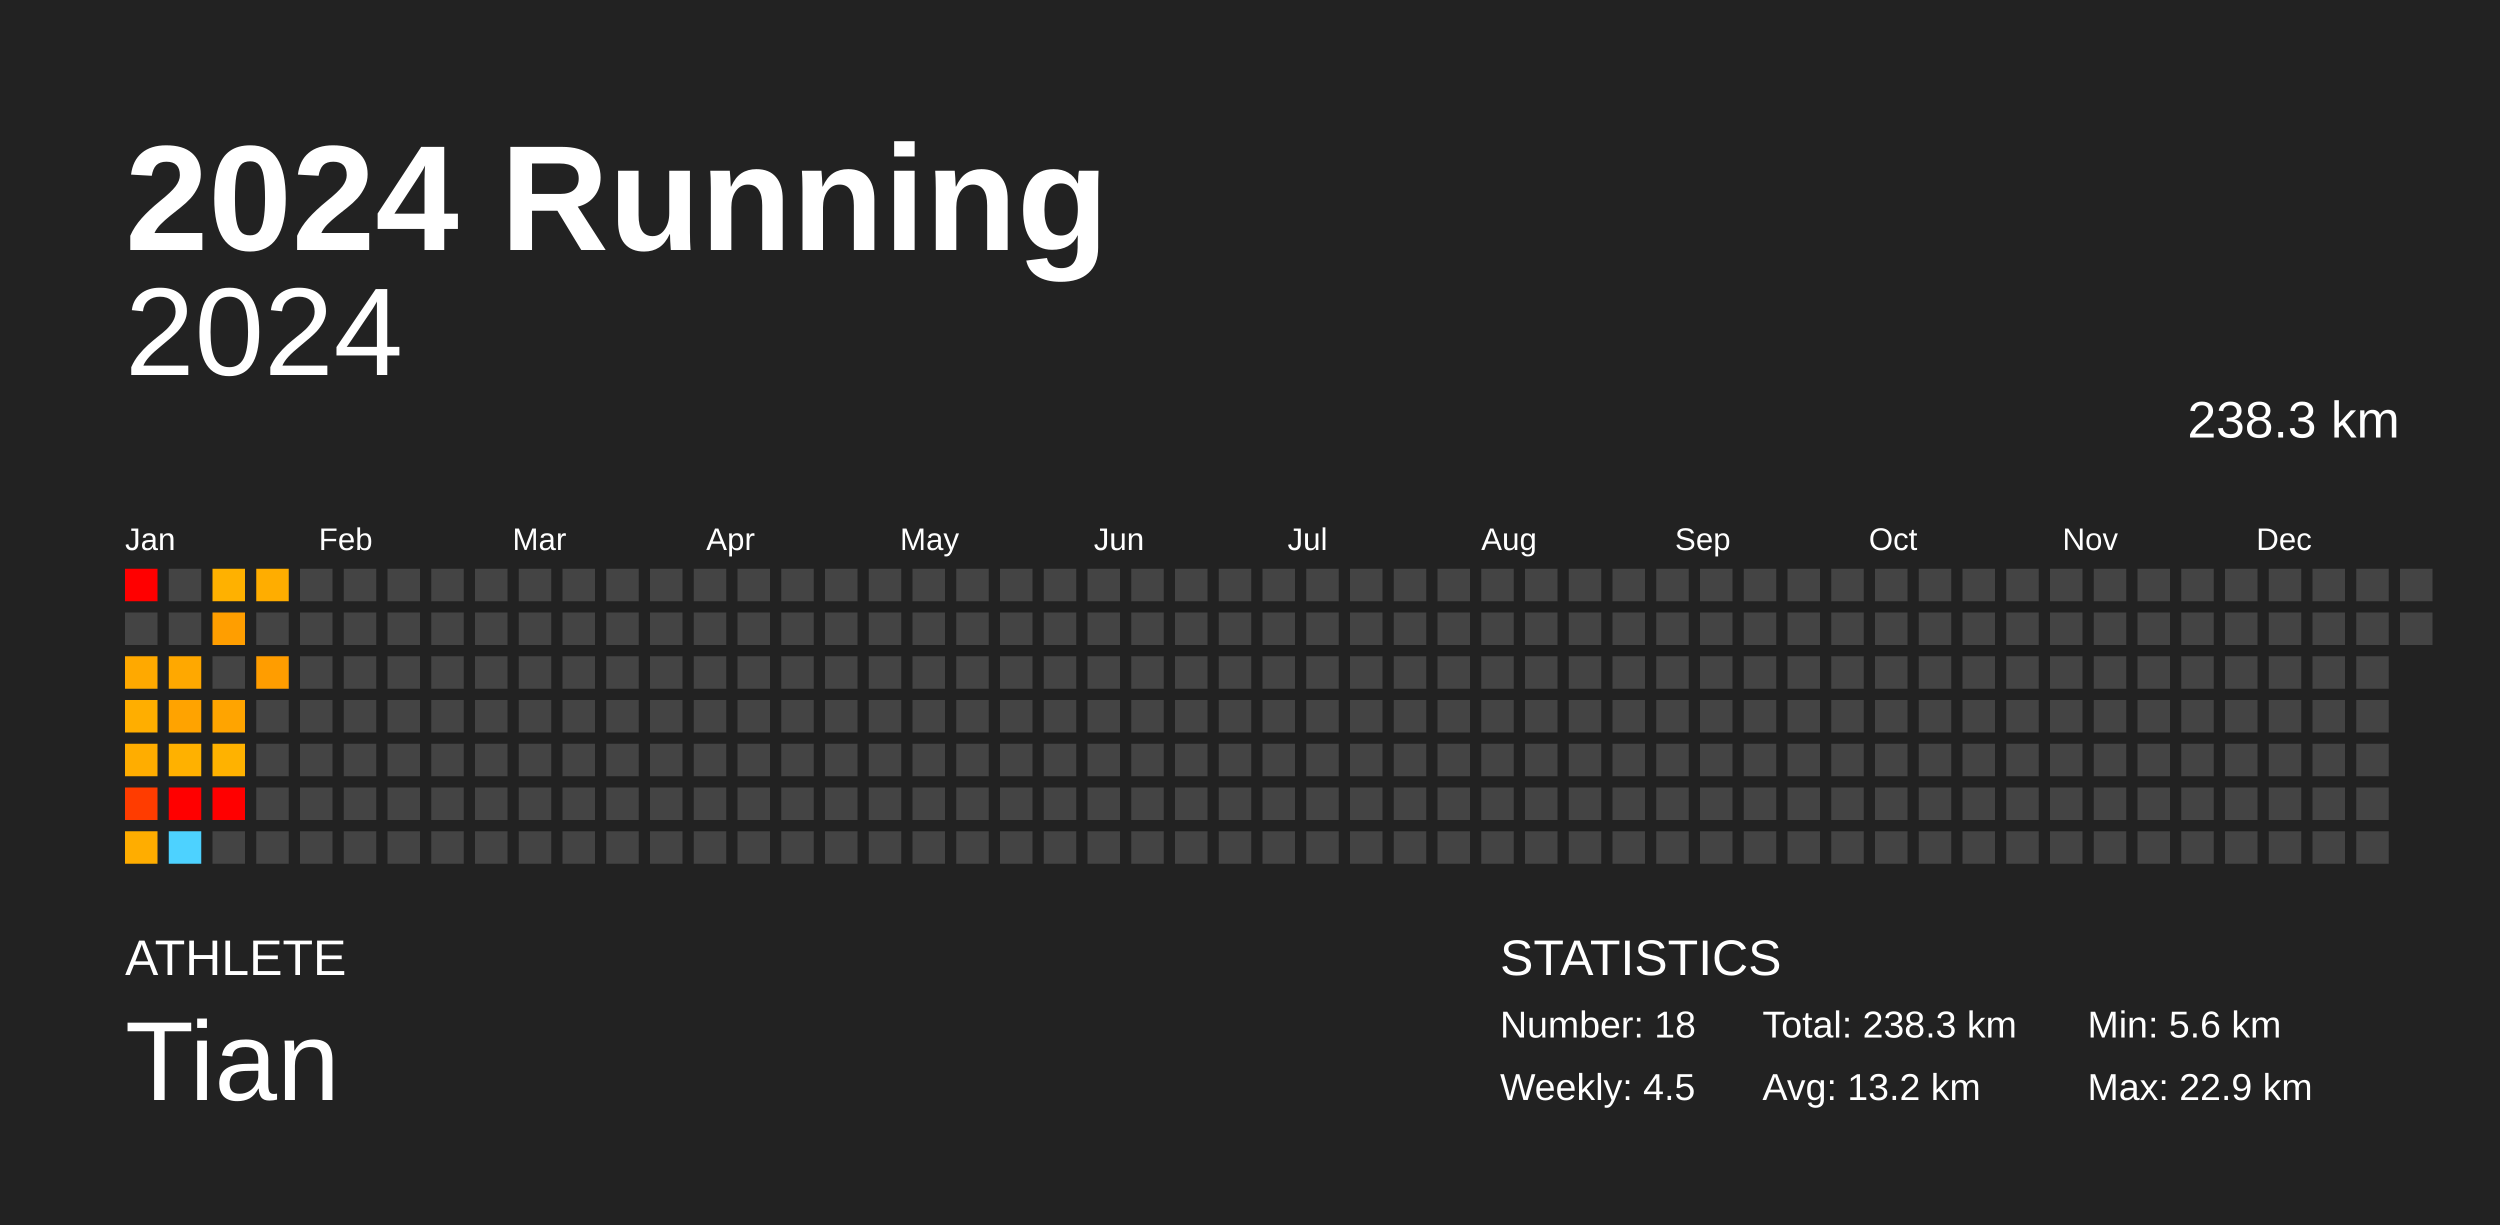
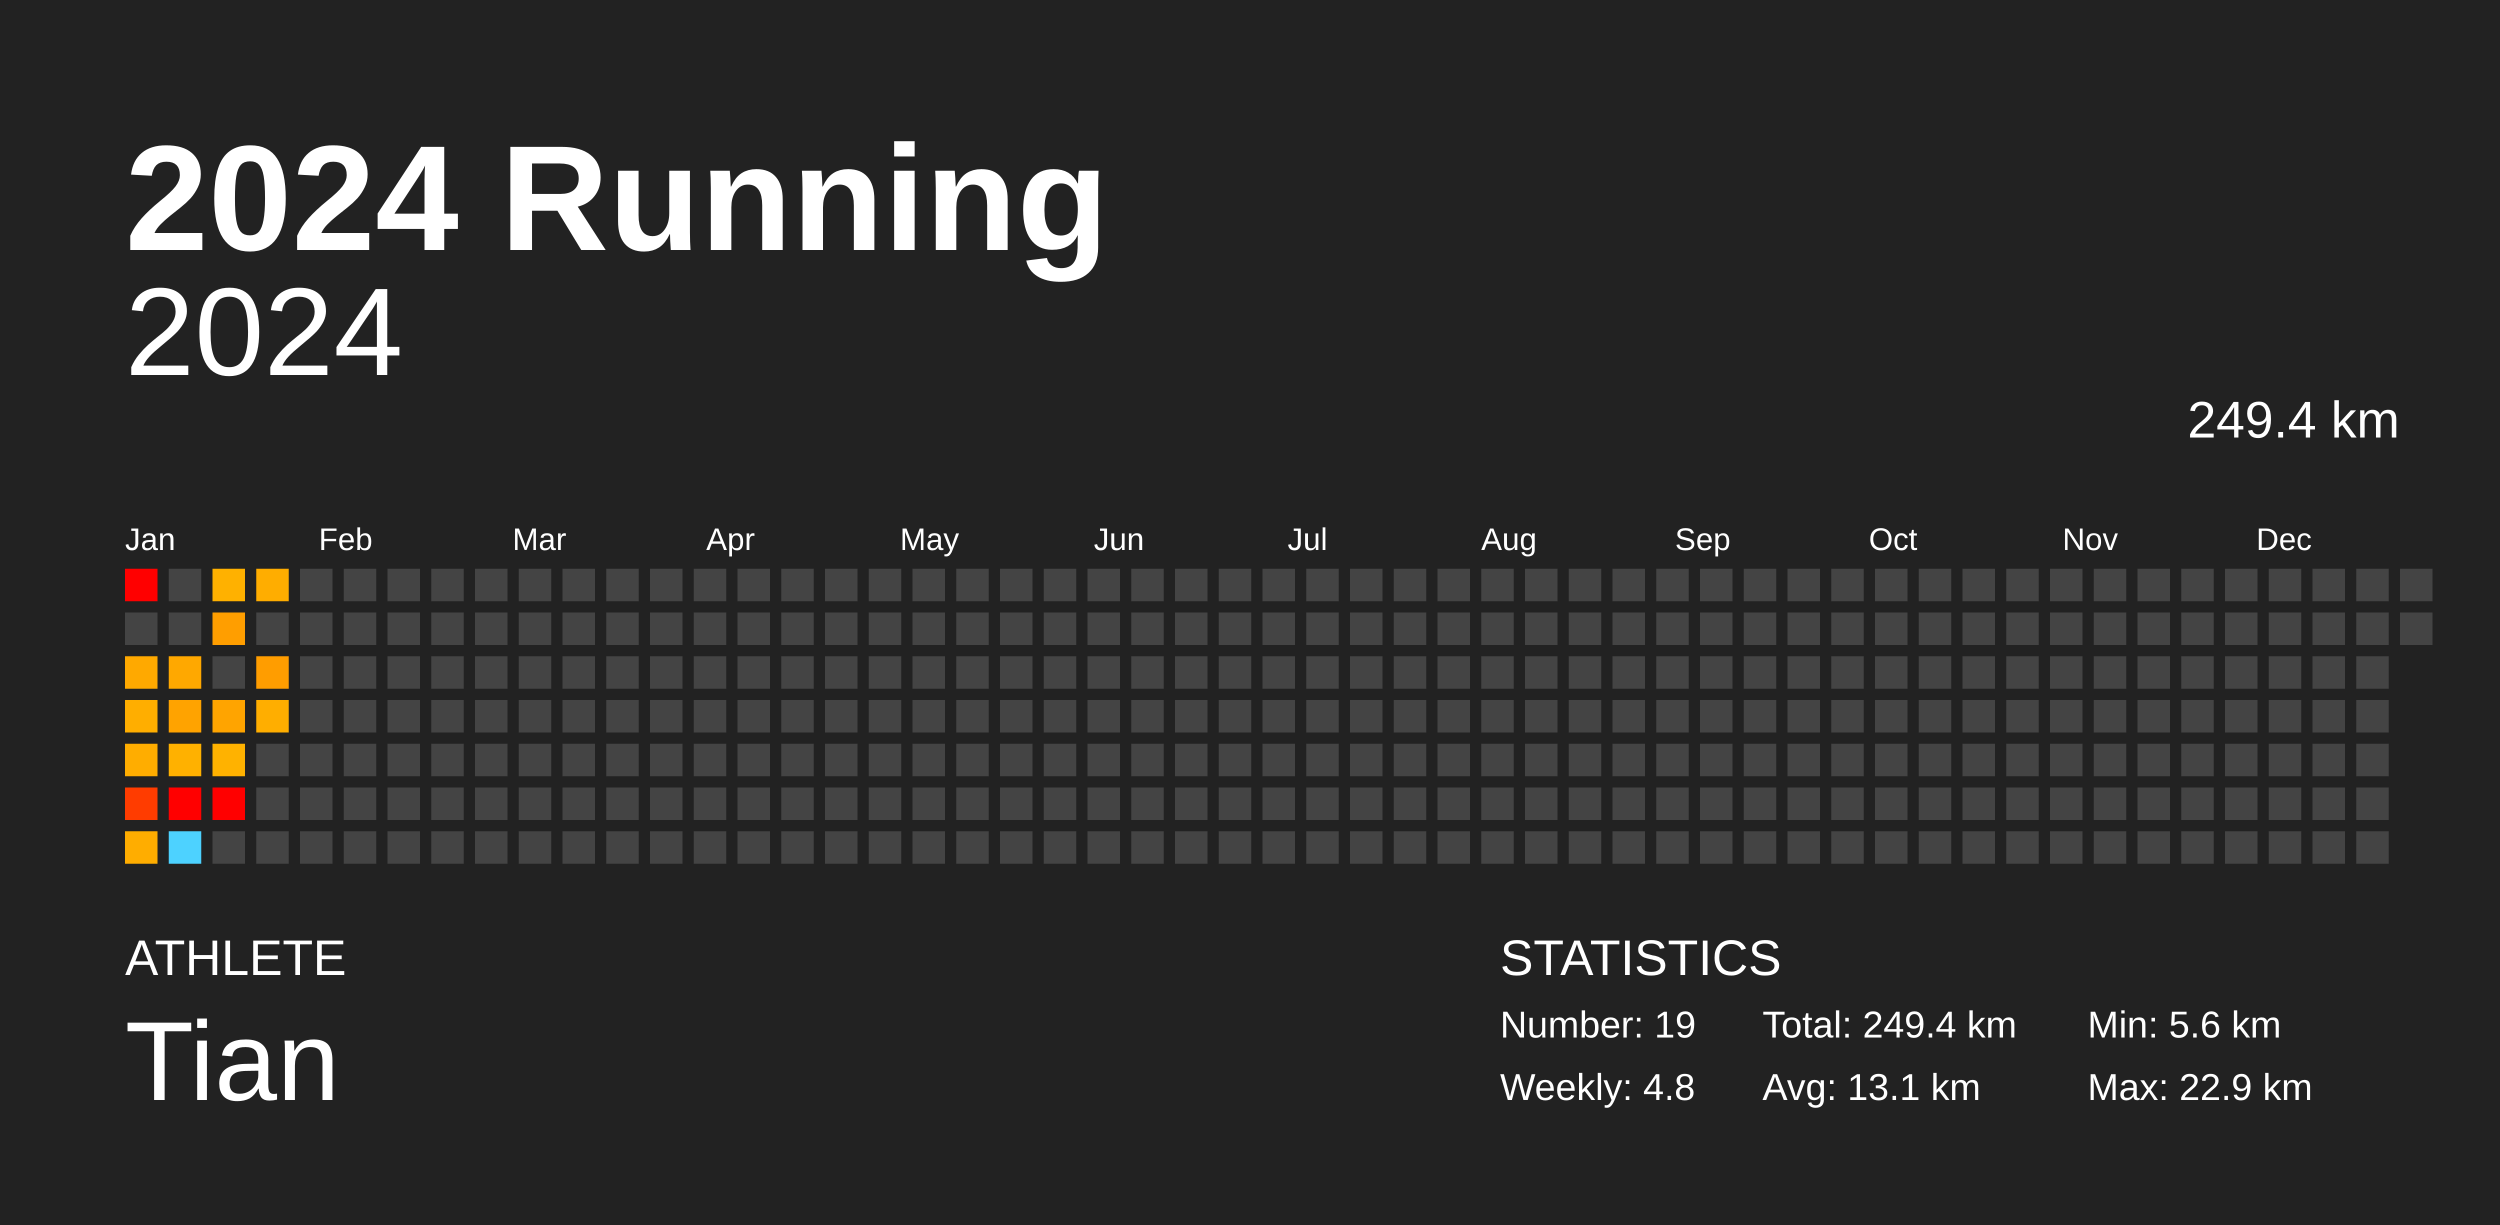
<svg xmlns="http://www.w3.org/2000/svg" baseProfile="full" height="98mm" version="1.1" viewBox="0,0,200,98" width="200mm">
  <defs />
  <rect fill="#222222" height="98" width="200" x="0" y="0" />
  <text fill="#FFFFFF" style="font-size:12px; font-family:Arial; font-weight:bold;" x="10" y="20">2024 Running</text>
  <text fill="#FFFFFF" style="font-size:4px; font-family:Arial" x="10" y="78">ATHLETE</text>
  <text fill="#FFFFFF" style="font-size:9px; font-family:Arial" x="10" y="88">Tian</text>
  <text fill="#FFFFFF" style="font-size:4px; font-family:Arial" x="120" y="78">STATISTICS</text>
-   <text fill="#FFFFFF" style="font-size:3px; font-family:Arial" x="120" y="83">Number: 18</text>
-   <text fill="#FFFFFF" style="font-size:3px; font-family:Arial" x="120" y="88">Weekly: 4.5</text>
-   <text fill="#FFFFFF" style="font-size:3px; font-family:Arial" x="141" y="83">Total: 238.3 km</text>
-   <text fill="#FFFFFF" style="font-size:3px; font-family:Arial" x="141" y="88">Avg: 13.2 km</text>
+   <text fill="#FFFFFF" style="font-size:3px; font-family:Arial" x="120" y="83">Number: 19</text>
+   <text fill="#FFFFFF" style="font-size:3px; font-family:Arial" x="120" y="88">Weekly: 4.8</text>
+   <text fill="#FFFFFF" style="font-size:3px; font-family:Arial" x="141" y="83">Total: 249.4 km</text>
+   <text fill="#FFFFFF" style="font-size:3px; font-family:Arial" x="141" y="88">Avg: 13.1 km</text>
  <text fill="#FFFFFF" style="font-size:3px; font-family:Arial" x="167" y="83">Min: 5.6 km</text>
  <text fill="#FFFFFF" style="font-size:3px; font-family:Arial" x="167" y="88">Max: 22.9 km</text>
  <text alignment-baseline="hanging" fill="#FFFFFF" style="font-size:10.0px; font-family:Arial;" x="10" y="30">2024</text>
-   <text alignment-baseline="hanging" fill="#FFFFFF" style="font-size:4.125px; font-family:Arial;" x="175" y="35">238.3 km</text>
+   <text alignment-baseline="hanging" fill="#FFFFFF" style="font-size:4.125px; font-family:Arial;" x="175" y="35">249.4 km</text>
  <text fill="#FFFFFF" style="font-size:2.5px; font-family:Arial" x="10.0" y="44">Jan</text>
  <text fill="#FFFFFF" style="font-size:2.5px; font-family:Arial" x="25.5" y="44">Feb</text>
  <text fill="#FFFFFF" style="font-size:2.5px; font-family:Arial" x="41.0" y="44">Mar</text>
  <text fill="#FFFFFF" style="font-size:2.5px; font-family:Arial" x="56.5" y="44">Apr</text>
  <text fill="#FFFFFF" style="font-size:2.5px; font-family:Arial" x="72.0" y="44">May</text>
  <text fill="#FFFFFF" style="font-size:2.5px; font-family:Arial" x="87.5" y="44">Jun</text>
  <text fill="#FFFFFF" style="font-size:2.5px; font-family:Arial" x="103.0" y="44">Jul</text>
  <text fill="#FFFFFF" style="font-size:2.5px; font-family:Arial" x="118.5" y="44">Aug</text>
  <text fill="#FFFFFF" style="font-size:2.5px; font-family:Arial" x="134.0" y="44">Sep</text>
  <text fill="#FFFFFF" style="font-size:2.5px; font-family:Arial" x="149.5" y="44">Oct</text>
  <text fill="#FFFFFF" style="font-size:2.5px; font-family:Arial" x="165.0" y="44">Nov</text>
  <text fill="#FFFFFF" style="font-size:2.5px; font-family:Arial" x="180.5" y="44">Dec</text>
  <rect fill="red" height="2.6" width="2.6" x="10.0" y="45.5" />
  <rect fill="#444444" height="2.6" width="2.6" x="10.0" y="49.0" />
  <rect fill="#ffa900" height="2.6" width="2.6" x="10.0" y="52.5" />
  <rect fill="#ffae00" height="2.6" width="2.6" x="10.0" y="56.0" />
  <rect fill="#ffad00" height="2.6" width="2.6" x="10.0" y="59.5" />
  <rect fill="#ff3c00" height="2.6" width="2.6" x="10.0" y="63.0" />
  <rect fill="#ffad00" height="2.6" width="2.6" x="10.0" y="66.5" />
  <rect fill="#444444" height="2.6" width="2.6" x="13.5" y="45.5" />
  <rect fill="#444444" height="2.6" width="2.6" x="13.5" y="49.0" />
  <rect fill="#ffa800" height="2.6" width="2.6" x="13.5" y="52.5" />
  <rect fill="#ffa300" height="2.6" width="2.6" x="13.5" y="56.0" />
  <rect fill="#ffb100" height="2.6" width="2.6" x="13.5" y="59.5" />
  <rect fill="red" height="2.6" width="2.6" x="13.5" y="63.0" />
  <rect fill="#4dd2ff" height="2.6" width="2.6" x="13.5" y="66.5" />
  <rect fill="#ffb100" height="2.6" width="2.6" x="17.0" y="45.5" />
  <rect fill="#ff9e00" height="2.6" width="2.6" x="17.0" y="49.0" />
  <rect fill="#444444" height="2.6" width="2.6" x="17.0" y="52.5" />
  <rect fill="#ffa400" height="2.6" width="2.6" x="17.0" y="56.0" />
  <rect fill="#ffb200" height="2.6" width="2.6" x="17.0" y="59.5" />
  <rect fill="red" height="2.6" width="2.6" x="17.0" y="63.0" />
  <rect fill="#444444" height="2.6" width="2.6" x="17.0" y="66.5" />
  <rect fill="#ffad00" height="2.6" width="2.6" x="20.5" y="45.5" />
  <rect fill="#444444" height="2.6" width="2.6" x="20.5" y="49.0" />
  <rect fill="#ff9d00" height="2.6" width="2.6" x="20.5" y="52.5" />
-   <rect fill="#444444" height="2.6" width="2.6" x="20.5" y="56.0" />
+   <rect fill="#ffae00" height="2.6" width="2.6" x="20.5" y="56.0" />
  <rect fill="#444444" height="2.6" width="2.6" x="20.5" y="59.5" />
  <rect fill="#444444" height="2.6" width="2.6" x="20.5" y="63.0" />
  <rect fill="#444444" height="2.6" width="2.6" x="20.5" y="66.5" />
  <rect fill="#444444" height="2.6" width="2.6" x="24.0" y="45.5" />
  <rect fill="#444444" height="2.6" width="2.6" x="24.0" y="49.0" />
  <rect fill="#444444" height="2.6" width="2.6" x="24.0" y="52.5" />
  <rect fill="#444444" height="2.6" width="2.6" x="24.0" y="56.0" />
  <rect fill="#444444" height="2.6" width="2.6" x="24.0" y="59.5" />
  <rect fill="#444444" height="2.6" width="2.6" x="24.0" y="63.0" />
  <rect fill="#444444" height="2.6" width="2.6" x="24.0" y="66.5" />
  <rect fill="#444444" height="2.6" width="2.6" x="27.5" y="45.5" />
  <rect fill="#444444" height="2.6" width="2.6" x="27.5" y="49.0" />
  <rect fill="#444444" height="2.6" width="2.6" x="27.5" y="52.5" />
  <rect fill="#444444" height="2.6" width="2.6" x="27.5" y="56.0" />
  <rect fill="#444444" height="2.6" width="2.6" x="27.5" y="59.5" />
  <rect fill="#444444" height="2.6" width="2.6" x="27.5" y="63.0" />
  <rect fill="#444444" height="2.6" width="2.6" x="27.5" y="66.5" />
  <rect fill="#444444" height="2.6" width="2.6" x="31.0" y="45.5" />
  <rect fill="#444444" height="2.6" width="2.6" x="31.0" y="49.0" />
  <rect fill="#444444" height="2.6" width="2.6" x="31.0" y="52.5" />
  <rect fill="#444444" height="2.6" width="2.6" x="31.0" y="56.0" />
  <rect fill="#444444" height="2.6" width="2.6" x="31.0" y="59.5" />
  <rect fill="#444444" height="2.6" width="2.6" x="31.0" y="63.0" />
  <rect fill="#444444" height="2.6" width="2.6" x="31.0" y="66.5" />
  <rect fill="#444444" height="2.6" width="2.6" x="34.5" y="45.5" />
  <rect fill="#444444" height="2.6" width="2.6" x="34.5" y="49.0" />
  <rect fill="#444444" height="2.6" width="2.6" x="34.5" y="52.5" />
  <rect fill="#444444" height="2.6" width="2.6" x="34.5" y="56.0" />
  <rect fill="#444444" height="2.6" width="2.6" x="34.5" y="59.5" />
  <rect fill="#444444" height="2.6" width="2.6" x="34.5" y="63.0" />
  <rect fill="#444444" height="2.6" width="2.6" x="34.5" y="66.5" />
  <rect fill="#444444" height="2.6" width="2.6" x="38.0" y="45.5" />
  <rect fill="#444444" height="2.6" width="2.6" x="38.0" y="49.0" />
  <rect fill="#444444" height="2.6" width="2.6" x="38.0" y="52.5" />
  <rect fill="#444444" height="2.6" width="2.6" x="38.0" y="56.0" />
  <rect fill="#444444" height="2.6" width="2.6" x="38.0" y="59.5" />
  <rect fill="#444444" height="2.6" width="2.6" x="38.0" y="63.0" />
  <rect fill="#444444" height="2.6" width="2.6" x="38.0" y="66.5" />
  <rect fill="#444444" height="2.6" width="2.6" x="41.5" y="45.5" />
  <rect fill="#444444" height="2.6" width="2.6" x="41.5" y="49.0" />
  <rect fill="#444444" height="2.6" width="2.6" x="41.5" y="52.5" />
  <rect fill="#444444" height="2.6" width="2.6" x="41.5" y="56.0" />
  <rect fill="#444444" height="2.6" width="2.6" x="41.5" y="59.5" />
  <rect fill="#444444" height="2.6" width="2.6" x="41.5" y="63.0" />
  <rect fill="#444444" height="2.6" width="2.6" x="41.5" y="66.5" />
  <rect fill="#444444" height="2.6" width="2.6" x="45.0" y="45.5" />
  <rect fill="#444444" height="2.6" width="2.6" x="45.0" y="49.0" />
  <rect fill="#444444" height="2.6" width="2.6" x="45.0" y="52.5" />
  <rect fill="#444444" height="2.6" width="2.6" x="45.0" y="56.0" />
  <rect fill="#444444" height="2.6" width="2.6" x="45.0" y="59.5" />
  <rect fill="#444444" height="2.6" width="2.6" x="45.0" y="63.0" />
  <rect fill="#444444" height="2.6" width="2.6" x="45.0" y="66.5" />
  <rect fill="#444444" height="2.6" width="2.6" x="48.5" y="45.5" />
  <rect fill="#444444" height="2.6" width="2.6" x="48.5" y="49.0" />
  <rect fill="#444444" height="2.6" width="2.6" x="48.5" y="52.5" />
  <rect fill="#444444" height="2.6" width="2.6" x="48.5" y="56.0" />
  <rect fill="#444444" height="2.6" width="2.6" x="48.5" y="59.5" />
  <rect fill="#444444" height="2.6" width="2.6" x="48.5" y="63.0" />
  <rect fill="#444444" height="2.6" width="2.6" x="48.5" y="66.5" />
  <rect fill="#444444" height="2.6" width="2.6" x="52.0" y="45.5" />
  <rect fill="#444444" height="2.6" width="2.6" x="52.0" y="49.0" />
  <rect fill="#444444" height="2.6" width="2.6" x="52.0" y="52.5" />
  <rect fill="#444444" height="2.6" width="2.6" x="52.0" y="56.0" />
  <rect fill="#444444" height="2.6" width="2.6" x="52.0" y="59.5" />
  <rect fill="#444444" height="2.6" width="2.6" x="52.0" y="63.0" />
  <rect fill="#444444" height="2.6" width="2.6" x="52.0" y="66.5" />
  <rect fill="#444444" height="2.6" width="2.6" x="55.5" y="45.5" />
  <rect fill="#444444" height="2.6" width="2.6" x="55.5" y="49.0" />
  <rect fill="#444444" height="2.6" width="2.6" x="55.5" y="52.5" />
  <rect fill="#444444" height="2.6" width="2.6" x="55.5" y="56.0" />
  <rect fill="#444444" height="2.6" width="2.6" x="55.5" y="59.5" />
  <rect fill="#444444" height="2.6" width="2.6" x="55.5" y="63.0" />
  <rect fill="#444444" height="2.6" width="2.6" x="55.5" y="66.5" />
  <rect fill="#444444" height="2.6" width="2.6" x="59.0" y="45.5" />
  <rect fill="#444444" height="2.6" width="2.6" x="59.0" y="49.0" />
  <rect fill="#444444" height="2.6" width="2.6" x="59.0" y="52.5" />
  <rect fill="#444444" height="2.6" width="2.6" x="59.0" y="56.0" />
  <rect fill="#444444" height="2.6" width="2.6" x="59.0" y="59.5" />
  <rect fill="#444444" height="2.6" width="2.6" x="59.0" y="63.0" />
  <rect fill="#444444" height="2.6" width="2.6" x="59.0" y="66.5" />
  <rect fill="#444444" height="2.6" width="2.6" x="62.5" y="45.5" />
  <rect fill="#444444" height="2.6" width="2.6" x="62.5" y="49.0" />
  <rect fill="#444444" height="2.6" width="2.6" x="62.5" y="52.5" />
  <rect fill="#444444" height="2.6" width="2.6" x="62.5" y="56.0" />
  <rect fill="#444444" height="2.6" width="2.6" x="62.5" y="59.5" />
  <rect fill="#444444" height="2.6" width="2.6" x="62.5" y="63.0" />
  <rect fill="#444444" height="2.6" width="2.6" x="62.5" y="66.5" />
  <rect fill="#444444" height="2.6" width="2.6" x="66.0" y="45.5" />
  <rect fill="#444444" height="2.6" width="2.6" x="66.0" y="49.0" />
  <rect fill="#444444" height="2.6" width="2.6" x="66.0" y="52.5" />
  <rect fill="#444444" height="2.6" width="2.6" x="66.0" y="56.0" />
  <rect fill="#444444" height="2.6" width="2.6" x="66.0" y="59.5" />
  <rect fill="#444444" height="2.6" width="2.6" x="66.0" y="63.0" />
  <rect fill="#444444" height="2.6" width="2.6" x="66.0" y="66.5" />
  <rect fill="#444444" height="2.6" width="2.6" x="69.5" y="45.5" />
  <rect fill="#444444" height="2.6" width="2.6" x="69.5" y="49.0" />
  <rect fill="#444444" height="2.6" width="2.6" x="69.5" y="52.5" />
  <rect fill="#444444" height="2.6" width="2.6" x="69.5" y="56.0" />
  <rect fill="#444444" height="2.6" width="2.6" x="69.5" y="59.5" />
  <rect fill="#444444" height="2.6" width="2.6" x="69.5" y="63.0" />
  <rect fill="#444444" height="2.6" width="2.6" x="69.5" y="66.5" />
  <rect fill="#444444" height="2.6" width="2.6" x="73.0" y="45.5" />
  <rect fill="#444444" height="2.6" width="2.6" x="73.0" y="49.0" />
  <rect fill="#444444" height="2.6" width="2.6" x="73.0" y="52.5" />
  <rect fill="#444444" height="2.6" width="2.6" x="73.0" y="56.0" />
  <rect fill="#444444" height="2.6" width="2.6" x="73.0" y="59.5" />
  <rect fill="#444444" height="2.6" width="2.6" x="73.0" y="63.0" />
  <rect fill="#444444" height="2.6" width="2.6" x="73.0" y="66.5" />
  <rect fill="#444444" height="2.6" width="2.6" x="76.5" y="45.5" />
  <rect fill="#444444" height="2.6" width="2.6" x="76.5" y="49.0" />
  <rect fill="#444444" height="2.6" width="2.6" x="76.5" y="52.5" />
  <rect fill="#444444" height="2.6" width="2.6" x="76.5" y="56.0" />
  <rect fill="#444444" height="2.6" width="2.6" x="76.5" y="59.5" />
  <rect fill="#444444" height="2.6" width="2.6" x="76.5" y="63.0" />
  <rect fill="#444444" height="2.6" width="2.6" x="76.5" y="66.5" />
  <rect fill="#444444" height="2.6" width="2.6" x="80.0" y="45.5" />
  <rect fill="#444444" height="2.6" width="2.6" x="80.0" y="49.0" />
  <rect fill="#444444" height="2.6" width="2.6" x="80.0" y="52.5" />
  <rect fill="#444444" height="2.6" width="2.6" x="80.0" y="56.0" />
  <rect fill="#444444" height="2.6" width="2.6" x="80.0" y="59.5" />
  <rect fill="#444444" height="2.6" width="2.6" x="80.0" y="63.0" />
  <rect fill="#444444" height="2.6" width="2.6" x="80.0" y="66.5" />
  <rect fill="#444444" height="2.6" width="2.6" x="83.5" y="45.5" />
  <rect fill="#444444" height="2.6" width="2.6" x="83.5" y="49.0" />
  <rect fill="#444444" height="2.6" width="2.6" x="83.5" y="52.5" />
  <rect fill="#444444" height="2.6" width="2.6" x="83.5" y="56.0" />
  <rect fill="#444444" height="2.6" width="2.6" x="83.5" y="59.5" />
  <rect fill="#444444" height="2.6" width="2.6" x="83.5" y="63.0" />
  <rect fill="#444444" height="2.6" width="2.6" x="83.5" y="66.5" />
  <rect fill="#444444" height="2.6" width="2.6" x="87.0" y="45.5" />
  <rect fill="#444444" height="2.6" width="2.6" x="87.0" y="49.0" />
  <rect fill="#444444" height="2.6" width="2.6" x="87.0" y="52.5" />
  <rect fill="#444444" height="2.6" width="2.6" x="87.0" y="56.0" />
  <rect fill="#444444" height="2.6" width="2.6" x="87.0" y="59.5" />
  <rect fill="#444444" height="2.6" width="2.6" x="87.0" y="63.0" />
  <rect fill="#444444" height="2.6" width="2.6" x="87.0" y="66.5" />
  <rect fill="#444444" height="2.6" width="2.6" x="90.5" y="45.5" />
  <rect fill="#444444" height="2.6" width="2.6" x="90.5" y="49.0" />
  <rect fill="#444444" height="2.6" width="2.6" x="90.5" y="52.5" />
  <rect fill="#444444" height="2.6" width="2.6" x="90.5" y="56.0" />
  <rect fill="#444444" height="2.6" width="2.6" x="90.5" y="59.5" />
  <rect fill="#444444" height="2.6" width="2.6" x="90.5" y="63.0" />
  <rect fill="#444444" height="2.6" width="2.6" x="90.5" y="66.5" />
  <rect fill="#444444" height="2.6" width="2.6" x="94.0" y="45.5" />
  <rect fill="#444444" height="2.6" width="2.6" x="94.0" y="49.0" />
  <rect fill="#444444" height="2.6" width="2.6" x="94.0" y="52.5" />
  <rect fill="#444444" height="2.6" width="2.6" x="94.0" y="56.0" />
  <rect fill="#444444" height="2.6" width="2.6" x="94.0" y="59.5" />
  <rect fill="#444444" height="2.6" width="2.6" x="94.0" y="63.0" />
  <rect fill="#444444" height="2.6" width="2.6" x="94.0" y="66.5" />
  <rect fill="#444444" height="2.6" width="2.6" x="97.5" y="45.5" />
  <rect fill="#444444" height="2.6" width="2.6" x="97.5" y="49.0" />
  <rect fill="#444444" height="2.6" width="2.6" x="97.5" y="52.5" />
  <rect fill="#444444" height="2.6" width="2.6" x="97.5" y="56.0" />
  <rect fill="#444444" height="2.6" width="2.6" x="97.5" y="59.5" />
  <rect fill="#444444" height="2.6" width="2.6" x="97.5" y="63.0" />
  <rect fill="#444444" height="2.6" width="2.6" x="97.5" y="66.5" />
  <rect fill="#444444" height="2.6" width="2.6" x="101.0" y="45.5" />
  <rect fill="#444444" height="2.6" width="2.6" x="101.0" y="49.0" />
  <rect fill="#444444" height="2.6" width="2.6" x="101.0" y="52.5" />
  <rect fill="#444444" height="2.6" width="2.6" x="101.0" y="56.0" />
  <rect fill="#444444" height="2.6" width="2.6" x="101.0" y="59.5" />
  <rect fill="#444444" height="2.6" width="2.6" x="101.0" y="63.0" />
  <rect fill="#444444" height="2.6" width="2.6" x="101.0" y="66.5" />
  <rect fill="#444444" height="2.6" width="2.6" x="104.5" y="45.5" />
  <rect fill="#444444" height="2.6" width="2.6" x="104.5" y="49.0" />
  <rect fill="#444444" height="2.6" width="2.6" x="104.5" y="52.5" />
  <rect fill="#444444" height="2.6" width="2.6" x="104.5" y="56.0" />
  <rect fill="#444444" height="2.6" width="2.6" x="104.5" y="59.5" />
  <rect fill="#444444" height="2.6" width="2.6" x="104.5" y="63.0" />
  <rect fill="#444444" height="2.6" width="2.6" x="104.5" y="66.5" />
  <rect fill="#444444" height="2.6" width="2.6" x="108.0" y="45.5" />
  <rect fill="#444444" height="2.6" width="2.6" x="108.0" y="49.0" />
  <rect fill="#444444" height="2.6" width="2.6" x="108.0" y="52.5" />
  <rect fill="#444444" height="2.6" width="2.6" x="108.0" y="56.0" />
  <rect fill="#444444" height="2.6" width="2.6" x="108.0" y="59.5" />
  <rect fill="#444444" height="2.6" width="2.6" x="108.0" y="63.0" />
  <rect fill="#444444" height="2.6" width="2.6" x="108.0" y="66.5" />
  <rect fill="#444444" height="2.6" width="2.6" x="111.5" y="45.5" />
  <rect fill="#444444" height="2.6" width="2.6" x="111.5" y="49.0" />
  <rect fill="#444444" height="2.6" width="2.6" x="111.5" y="52.5" />
  <rect fill="#444444" height="2.6" width="2.6" x="111.5" y="56.0" />
  <rect fill="#444444" height="2.6" width="2.6" x="111.5" y="59.5" />
  <rect fill="#444444" height="2.6" width="2.6" x="111.5" y="63.0" />
  <rect fill="#444444" height="2.6" width="2.6" x="111.5" y="66.5" />
  <rect fill="#444444" height="2.6" width="2.6" x="115.0" y="45.5" />
  <rect fill="#444444" height="2.6" width="2.6" x="115.0" y="49.0" />
  <rect fill="#444444" height="2.6" width="2.6" x="115.0" y="52.5" />
  <rect fill="#444444" height="2.6" width="2.6" x="115.0" y="56.0" />
  <rect fill="#444444" height="2.6" width="2.6" x="115.0" y="59.5" />
  <rect fill="#444444" height="2.6" width="2.6" x="115.0" y="63.0" />
  <rect fill="#444444" height="2.6" width="2.6" x="115.0" y="66.5" />
  <rect fill="#444444" height="2.6" width="2.6" x="118.5" y="45.5" />
  <rect fill="#444444" height="2.6" width="2.6" x="118.5" y="49.0" />
  <rect fill="#444444" height="2.6" width="2.6" x="118.5" y="52.5" />
  <rect fill="#444444" height="2.6" width="2.6" x="118.5" y="56.0" />
  <rect fill="#444444" height="2.6" width="2.6" x="118.5" y="59.5" />
  <rect fill="#444444" height="2.6" width="2.6" x="118.5" y="63.0" />
  <rect fill="#444444" height="2.6" width="2.6" x="118.5" y="66.5" />
  <rect fill="#444444" height="2.6" width="2.6" x="122.0" y="45.5" />
  <rect fill="#444444" height="2.6" width="2.6" x="122.0" y="49.0" />
  <rect fill="#444444" height="2.6" width="2.6" x="122.0" y="52.5" />
  <rect fill="#444444" height="2.6" width="2.6" x="122.0" y="56.0" />
  <rect fill="#444444" height="2.6" width="2.6" x="122.0" y="59.5" />
  <rect fill="#444444" height="2.6" width="2.6" x="122.0" y="63.0" />
  <rect fill="#444444" height="2.6" width="2.6" x="122.0" y="66.5" />
  <rect fill="#444444" height="2.6" width="2.6" x="125.5" y="45.5" />
  <rect fill="#444444" height="2.6" width="2.6" x="125.5" y="49.0" />
  <rect fill="#444444" height="2.6" width="2.6" x="125.5" y="52.5" />
  <rect fill="#444444" height="2.6" width="2.6" x="125.5" y="56.0" />
  <rect fill="#444444" height="2.6" width="2.6" x="125.5" y="59.5" />
  <rect fill="#444444" height="2.6" width="2.6" x="125.5" y="63.0" />
  <rect fill="#444444" height="2.6" width="2.6" x="125.5" y="66.5" />
  <rect fill="#444444" height="2.6" width="2.6" x="129.0" y="45.5" />
  <rect fill="#444444" height="2.6" width="2.6" x="129.0" y="49.0" />
  <rect fill="#444444" height="2.6" width="2.6" x="129.0" y="52.5" />
  <rect fill="#444444" height="2.6" width="2.6" x="129.0" y="56.0" />
  <rect fill="#444444" height="2.6" width="2.6" x="129.0" y="59.5" />
  <rect fill="#444444" height="2.6" width="2.6" x="129.0" y="63.0" />
  <rect fill="#444444" height="2.6" width="2.6" x="129.0" y="66.5" />
  <rect fill="#444444" height="2.6" width="2.6" x="132.5" y="45.5" />
  <rect fill="#444444" height="2.6" width="2.6" x="132.5" y="49.0" />
  <rect fill="#444444" height="2.6" width="2.6" x="132.5" y="52.5" />
  <rect fill="#444444" height="2.6" width="2.6" x="132.5" y="56.0" />
  <rect fill="#444444" height="2.6" width="2.6" x="132.5" y="59.5" />
  <rect fill="#444444" height="2.6" width="2.6" x="132.5" y="63.0" />
  <rect fill="#444444" height="2.6" width="2.6" x="132.5" y="66.5" />
  <rect fill="#444444" height="2.6" width="2.6" x="136.0" y="45.5" />
  <rect fill="#444444" height="2.6" width="2.6" x="136.0" y="49.0" />
  <rect fill="#444444" height="2.6" width="2.6" x="136.0" y="52.5" />
  <rect fill="#444444" height="2.6" width="2.6" x="136.0" y="56.0" />
  <rect fill="#444444" height="2.6" width="2.6" x="136.0" y="59.5" />
  <rect fill="#444444" height="2.6" width="2.6" x="136.0" y="63.0" />
  <rect fill="#444444" height="2.6" width="2.6" x="136.0" y="66.5" />
  <rect fill="#444444" height="2.6" width="2.6" x="139.5" y="45.5" />
  <rect fill="#444444" height="2.6" width="2.6" x="139.5" y="49.0" />
  <rect fill="#444444" height="2.6" width="2.6" x="139.5" y="52.5" />
  <rect fill="#444444" height="2.6" width="2.6" x="139.5" y="56.0" />
  <rect fill="#444444" height="2.6" width="2.6" x="139.5" y="59.5" />
  <rect fill="#444444" height="2.6" width="2.6" x="139.5" y="63.0" />
  <rect fill="#444444" height="2.6" width="2.6" x="139.5" y="66.5" />
  <rect fill="#444444" height="2.6" width="2.6" x="143.0" y="45.5" />
  <rect fill="#444444" height="2.6" width="2.6" x="143.0" y="49.0" />
  <rect fill="#444444" height="2.6" width="2.6" x="143.0" y="52.5" />
  <rect fill="#444444" height="2.6" width="2.6" x="143.0" y="56.0" />
  <rect fill="#444444" height="2.6" width="2.6" x="143.0" y="59.5" />
  <rect fill="#444444" height="2.6" width="2.6" x="143.0" y="63.0" />
  <rect fill="#444444" height="2.6" width="2.6" x="143.0" y="66.5" />
  <rect fill="#444444" height="2.6" width="2.6" x="146.5" y="45.5" />
  <rect fill="#444444" height="2.6" width="2.6" x="146.5" y="49.0" />
  <rect fill="#444444" height="2.6" width="2.6" x="146.5" y="52.5" />
  <rect fill="#444444" height="2.6" width="2.6" x="146.5" y="56.0" />
  <rect fill="#444444" height="2.6" width="2.6" x="146.5" y="59.5" />
  <rect fill="#444444" height="2.6" width="2.6" x="146.5" y="63.0" />
  <rect fill="#444444" height="2.6" width="2.6" x="146.5" y="66.5" />
  <rect fill="#444444" height="2.6" width="2.6" x="150.0" y="45.5" />
  <rect fill="#444444" height="2.6" width="2.6" x="150.0" y="49.0" />
  <rect fill="#444444" height="2.6" width="2.6" x="150.0" y="52.5" />
  <rect fill="#444444" height="2.6" width="2.6" x="150.0" y="56.0" />
  <rect fill="#444444" height="2.6" width="2.6" x="150.0" y="59.5" />
  <rect fill="#444444" height="2.6" width="2.6" x="150.0" y="63.0" />
  <rect fill="#444444" height="2.6" width="2.6" x="150.0" y="66.5" />
  <rect fill="#444444" height="2.6" width="2.6" x="153.5" y="45.5" />
  <rect fill="#444444" height="2.6" width="2.6" x="153.5" y="49.0" />
  <rect fill="#444444" height="2.6" width="2.6" x="153.5" y="52.5" />
  <rect fill="#444444" height="2.6" width="2.6" x="153.5" y="56.0" />
  <rect fill="#444444" height="2.6" width="2.6" x="153.5" y="59.5" />
  <rect fill="#444444" height="2.6" width="2.6" x="153.5" y="63.0" />
  <rect fill="#444444" height="2.6" width="2.6" x="153.5" y="66.5" />
  <rect fill="#444444" height="2.6" width="2.6" x="157.0" y="45.5" />
  <rect fill="#444444" height="2.6" width="2.6" x="157.0" y="49.0" />
  <rect fill="#444444" height="2.6" width="2.6" x="157.0" y="52.5" />
  <rect fill="#444444" height="2.6" width="2.6" x="157.0" y="56.0" />
  <rect fill="#444444" height="2.6" width="2.6" x="157.0" y="59.5" />
  <rect fill="#444444" height="2.6" width="2.6" x="157.0" y="63.0" />
  <rect fill="#444444" height="2.6" width="2.6" x="157.0" y="66.5" />
  <rect fill="#444444" height="2.6" width="2.6" x="160.5" y="45.5" />
  <rect fill="#444444" height="2.6" width="2.6" x="160.5" y="49.0" />
  <rect fill="#444444" height="2.6" width="2.6" x="160.5" y="52.5" />
  <rect fill="#444444" height="2.6" width="2.6" x="160.5" y="56.0" />
  <rect fill="#444444" height="2.6" width="2.6" x="160.5" y="59.5" />
  <rect fill="#444444" height="2.6" width="2.6" x="160.5" y="63.0" />
  <rect fill="#444444" height="2.6" width="2.6" x="160.5" y="66.5" />
  <rect fill="#444444" height="2.6" width="2.6" x="164.0" y="45.5" />
  <rect fill="#444444" height="2.6" width="2.6" x="164.0" y="49.0" />
  <rect fill="#444444" height="2.6" width="2.6" x="164.0" y="52.5" />
  <rect fill="#444444" height="2.6" width="2.6" x="164.0" y="56.0" />
  <rect fill="#444444" height="2.6" width="2.6" x="164.0" y="59.5" />
  <rect fill="#444444" height="2.6" width="2.6" x="164.0" y="63.0" />
  <rect fill="#444444" height="2.6" width="2.6" x="164.0" y="66.5" />
  <rect fill="#444444" height="2.6" width="2.6" x="167.5" y="45.5" />
  <rect fill="#444444" height="2.6" width="2.6" x="167.5" y="49.0" />
  <rect fill="#444444" height="2.6" width="2.6" x="167.5" y="52.5" />
  <rect fill="#444444" height="2.6" width="2.6" x="167.5" y="56.0" />
  <rect fill="#444444" height="2.6" width="2.6" x="167.5" y="59.5" />
  <rect fill="#444444" height="2.6" width="2.6" x="167.5" y="63.0" />
  <rect fill="#444444" height="2.6" width="2.6" x="167.5" y="66.5" />
  <rect fill="#444444" height="2.6" width="2.6" x="171.0" y="45.5" />
  <rect fill="#444444" height="2.6" width="2.6" x="171.0" y="49.0" />
  <rect fill="#444444" height="2.6" width="2.6" x="171.0" y="52.5" />
  <rect fill="#444444" height="2.6" width="2.6" x="171.0" y="56.0" />
  <rect fill="#444444" height="2.6" width="2.6" x="171.0" y="59.5" />
  <rect fill="#444444" height="2.6" width="2.6" x="171.0" y="63.0" />
  <rect fill="#444444" height="2.6" width="2.6" x="171.0" y="66.5" />
  <rect fill="#444444" height="2.6" width="2.6" x="174.5" y="45.5" />
  <rect fill="#444444" height="2.6" width="2.6" x="174.5" y="49.0" />
  <rect fill="#444444" height="2.6" width="2.6" x="174.5" y="52.5" />
  <rect fill="#444444" height="2.6" width="2.6" x="174.5" y="56.0" />
  <rect fill="#444444" height="2.6" width="2.6" x="174.5" y="59.5" />
  <rect fill="#444444" height="2.6" width="2.6" x="174.5" y="63.0" />
  <rect fill="#444444" height="2.6" width="2.6" x="174.5" y="66.5" />
  <rect fill="#444444" height="2.6" width="2.6" x="178.0" y="45.5" />
  <rect fill="#444444" height="2.6" width="2.6" x="178.0" y="49.0" />
  <rect fill="#444444" height="2.6" width="2.6" x="178.0" y="52.5" />
  <rect fill="#444444" height="2.6" width="2.6" x="178.0" y="56.0" />
  <rect fill="#444444" height="2.6" width="2.6" x="178.0" y="59.5" />
  <rect fill="#444444" height="2.6" width="2.6" x="178.0" y="63.0" />
  <rect fill="#444444" height="2.6" width="2.6" x="178.0" y="66.5" />
  <rect fill="#444444" height="2.6" width="2.6" x="181.5" y="45.5" />
  <rect fill="#444444" height="2.6" width="2.6" x="181.5" y="49.0" />
  <rect fill="#444444" height="2.6" width="2.6" x="181.5" y="52.5" />
  <rect fill="#444444" height="2.6" width="2.6" x="181.5" y="56.0" />
  <rect fill="#444444" height="2.6" width="2.6" x="181.5" y="59.5" />
  <rect fill="#444444" height="2.6" width="2.6" x="181.5" y="63.0" />
  <rect fill="#444444" height="2.6" width="2.6" x="181.5" y="66.5" />
  <rect fill="#444444" height="2.6" width="2.6" x="185.0" y="45.5" />
  <rect fill="#444444" height="2.6" width="2.6" x="185.0" y="49.0" />
  <rect fill="#444444" height="2.6" width="2.6" x="185.0" y="52.5" />
  <rect fill="#444444" height="2.6" width="2.6" x="185.0" y="56.0" />
  <rect fill="#444444" height="2.6" width="2.6" x="185.0" y="59.5" />
  <rect fill="#444444" height="2.6" width="2.6" x="185.0" y="63.0" />
  <rect fill="#444444" height="2.6" width="2.6" x="185.0" y="66.5" />
  <rect fill="#444444" height="2.6" width="2.6" x="188.5" y="45.5" />
  <rect fill="#444444" height="2.6" width="2.6" x="188.5" y="49.0" />
  <rect fill="#444444" height="2.6" width="2.6" x="188.5" y="52.5" />
  <rect fill="#444444" height="2.6" width="2.6" x="188.5" y="56.0" />
  <rect fill="#444444" height="2.6" width="2.6" x="188.5" y="59.5" />
  <rect fill="#444444" height="2.6" width="2.6" x="188.5" y="63.0" />
  <rect fill="#444444" height="2.6" width="2.6" x="188.5" y="66.5" />
  <rect fill="#444444" height="2.6" width="2.6" x="192.0" y="45.5" />
  <rect fill="#444444" height="2.6" width="2.6" x="192.0" y="49.0" />
</svg>
